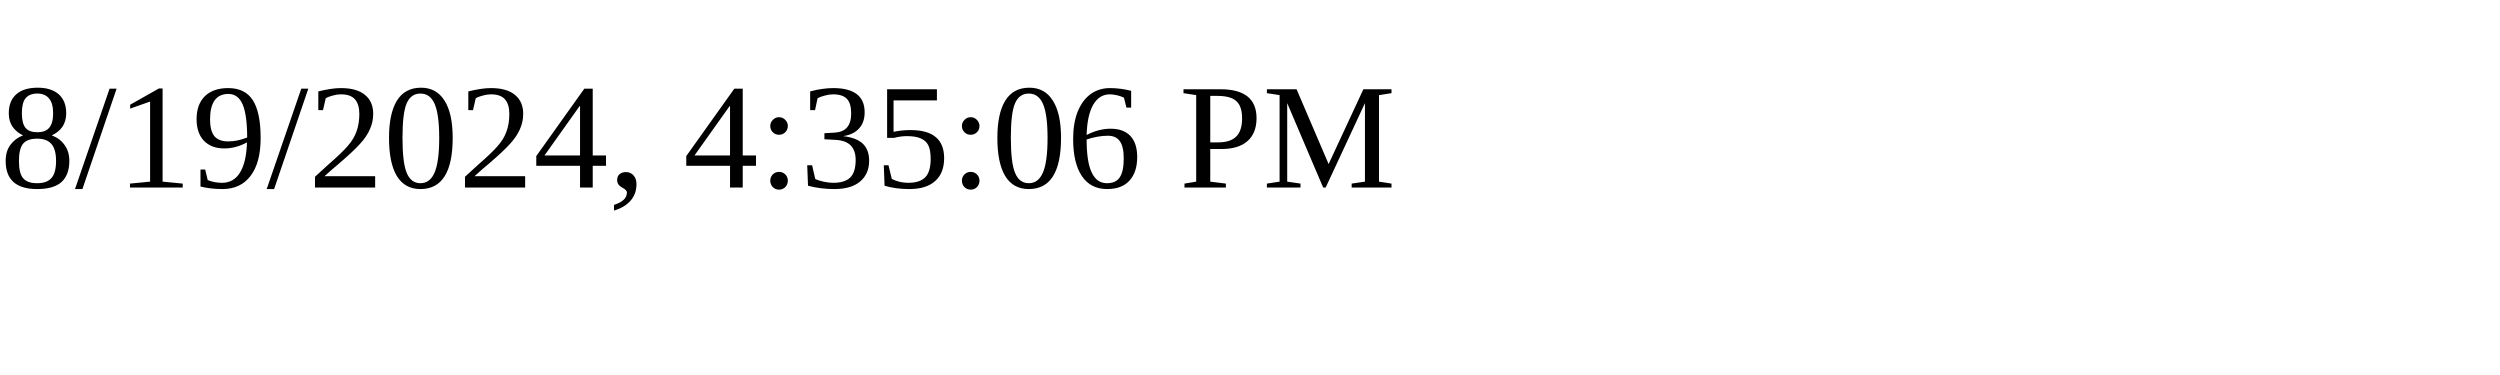
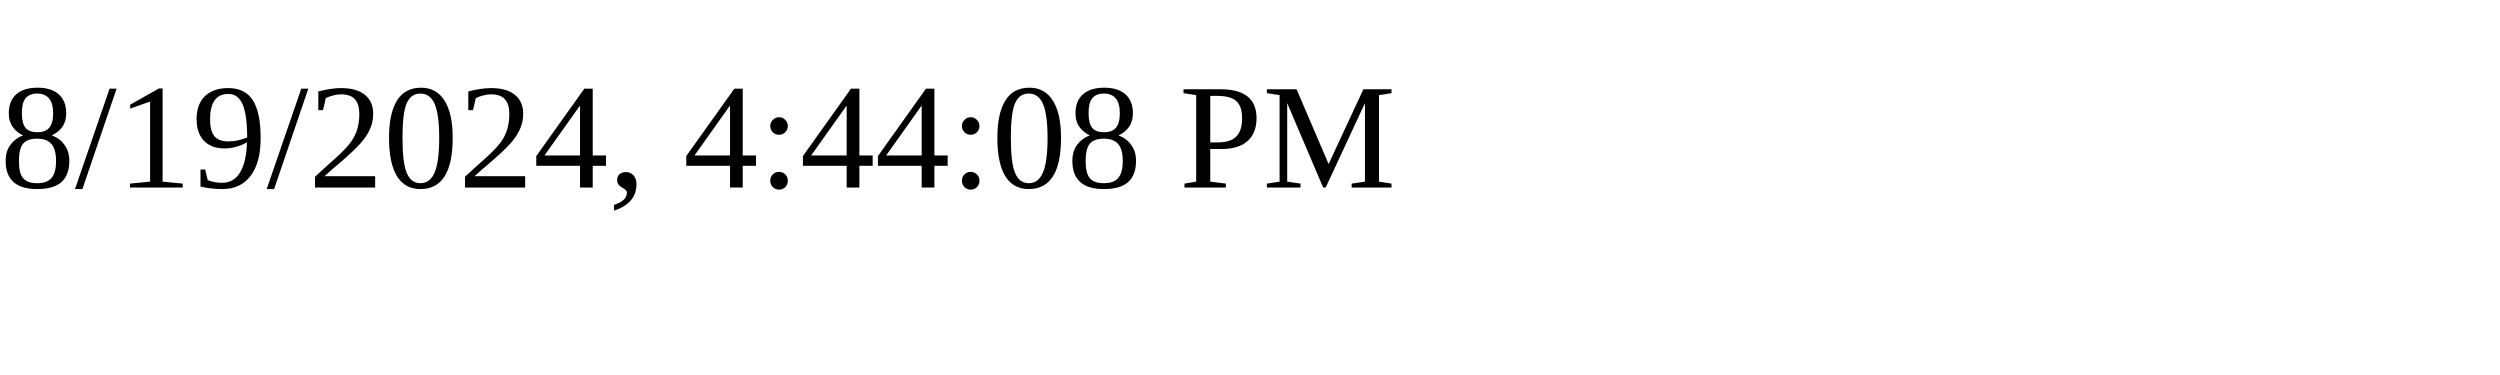
<svg xmlns="http://www.w3.org/2000/svg" height="30" width="200">
-   <text x="0" y="15">8/19/2024, 4:35:06 PM</text>
+   <text x="0" y="15">8/19/2024, 4:44:08 PM</text>
</svg>
